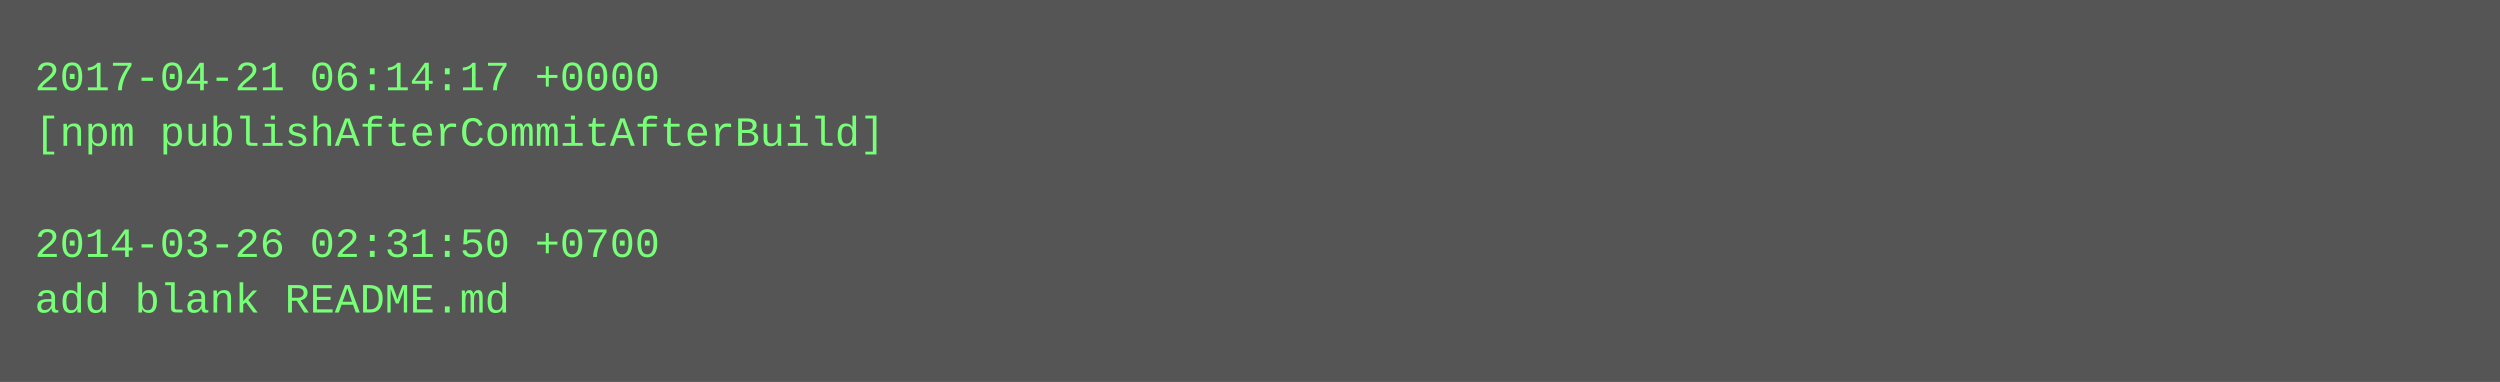
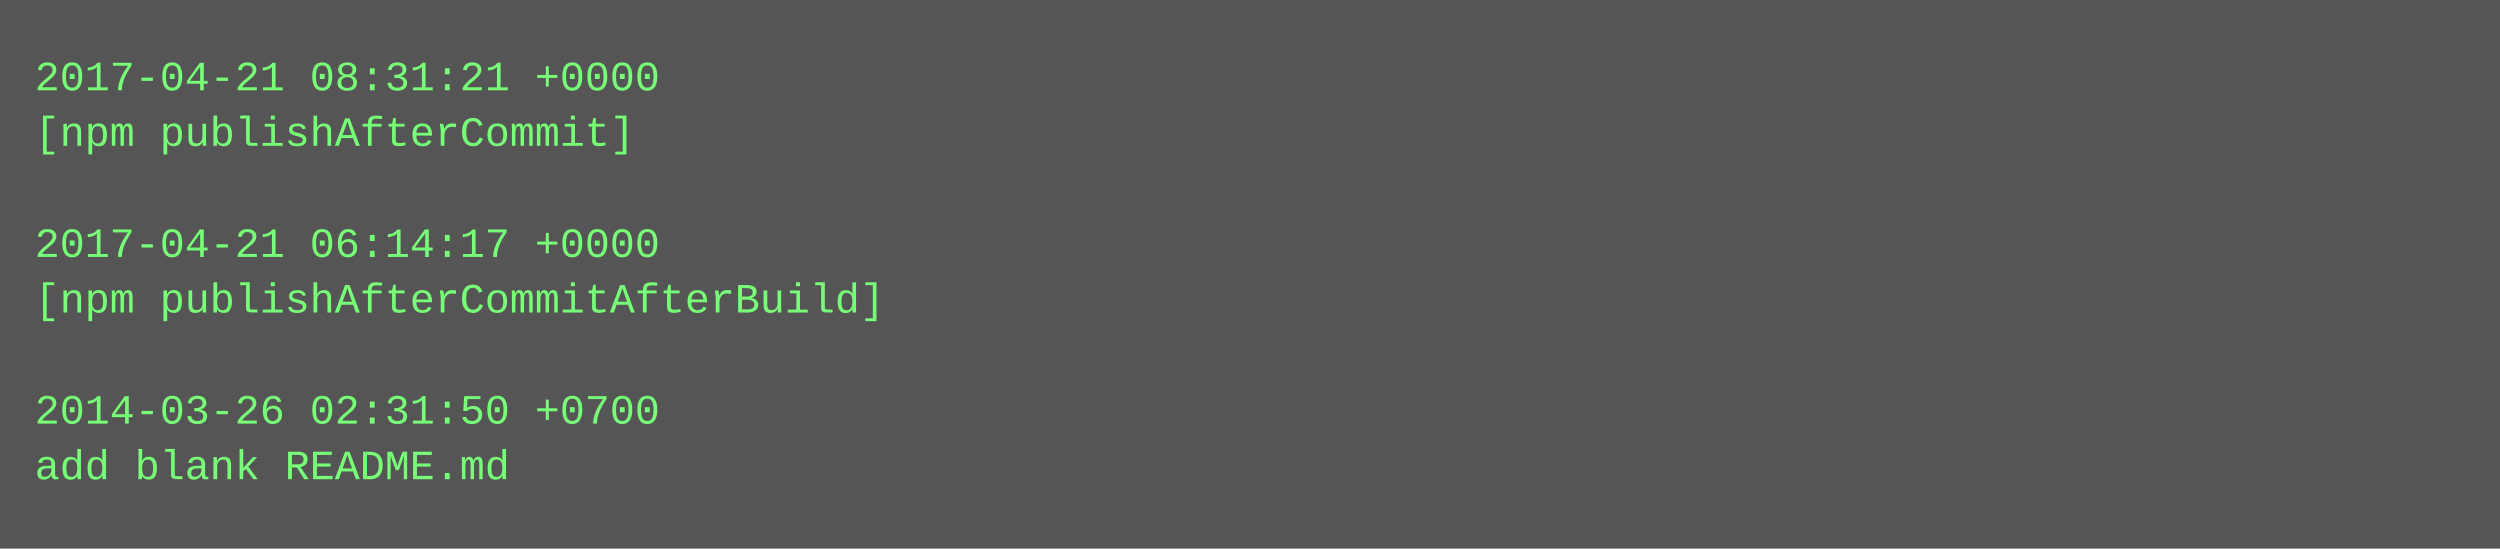
- <svg xmlns="http://www.w3.org/2000/svg" height="110" width="720">
-   <rect height="110" fill="#555" width="720" />
+ <svg xmlns="http://www.w3.org/2000/svg" height="158" width="720">
+   <rect height="158" fill="#555" width="720" />
  <text fill="#7f7" font-family="Courier New" font-size="12" xml:space="preserve">
-     <tspan x="10" y="26">2017-04-21 06:14:17 +0000</tspan>
-     <tspan x="10" y="42">[npm publishAfterCommitAfterBuild]</tspan>
+     <tspan x="10" y="26">2017-04-21 08:31:21 +0000</tspan>
+     <tspan x="10" y="42">[npm publishAfterCommit]</tspan>
    <tspan x="10" y="58" />
-     <tspan x="10" y="74">2014-03-26 02:31:50 +0700</tspan>
-     <tspan x="10" y="90">add blank README.md</tspan>
+     <tspan x="10" y="74">2017-04-21 06:14:17 +0000</tspan>
+     <tspan x="10" y="90">[npm publishAfterCommitAfterBuild]</tspan>
+     <tspan x="10" y="106" />
+     <tspan x="10" y="122">2014-03-26 02:31:50 +0700</tspan>
+     <tspan x="10" y="138">add blank README.md</tspan>
  </text>
</svg>
